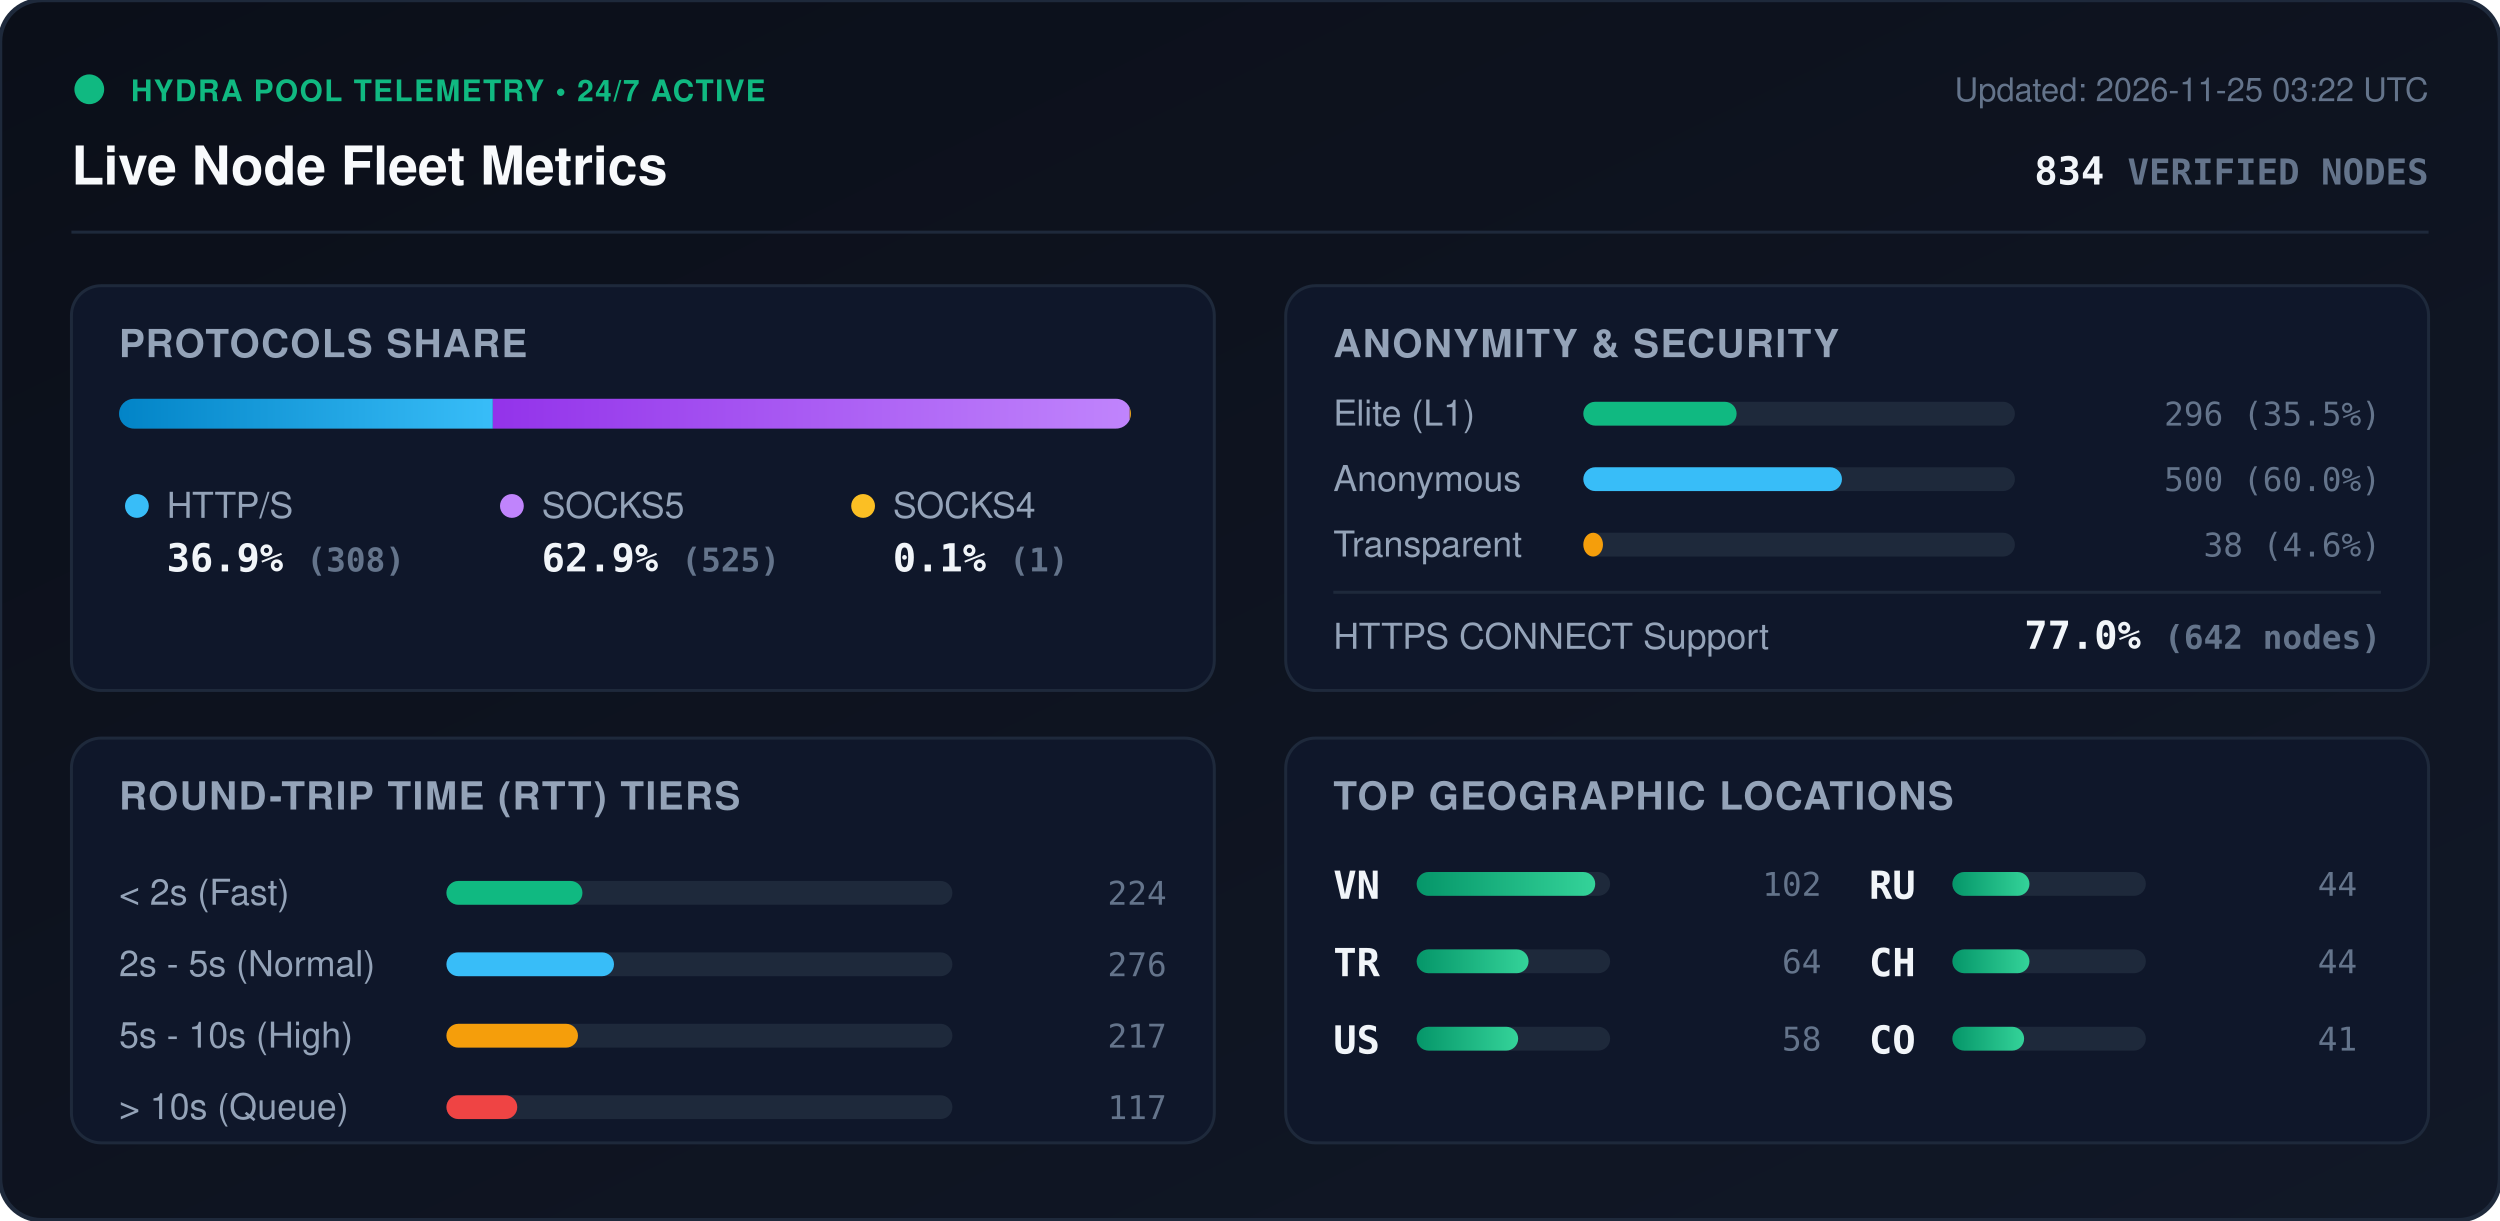
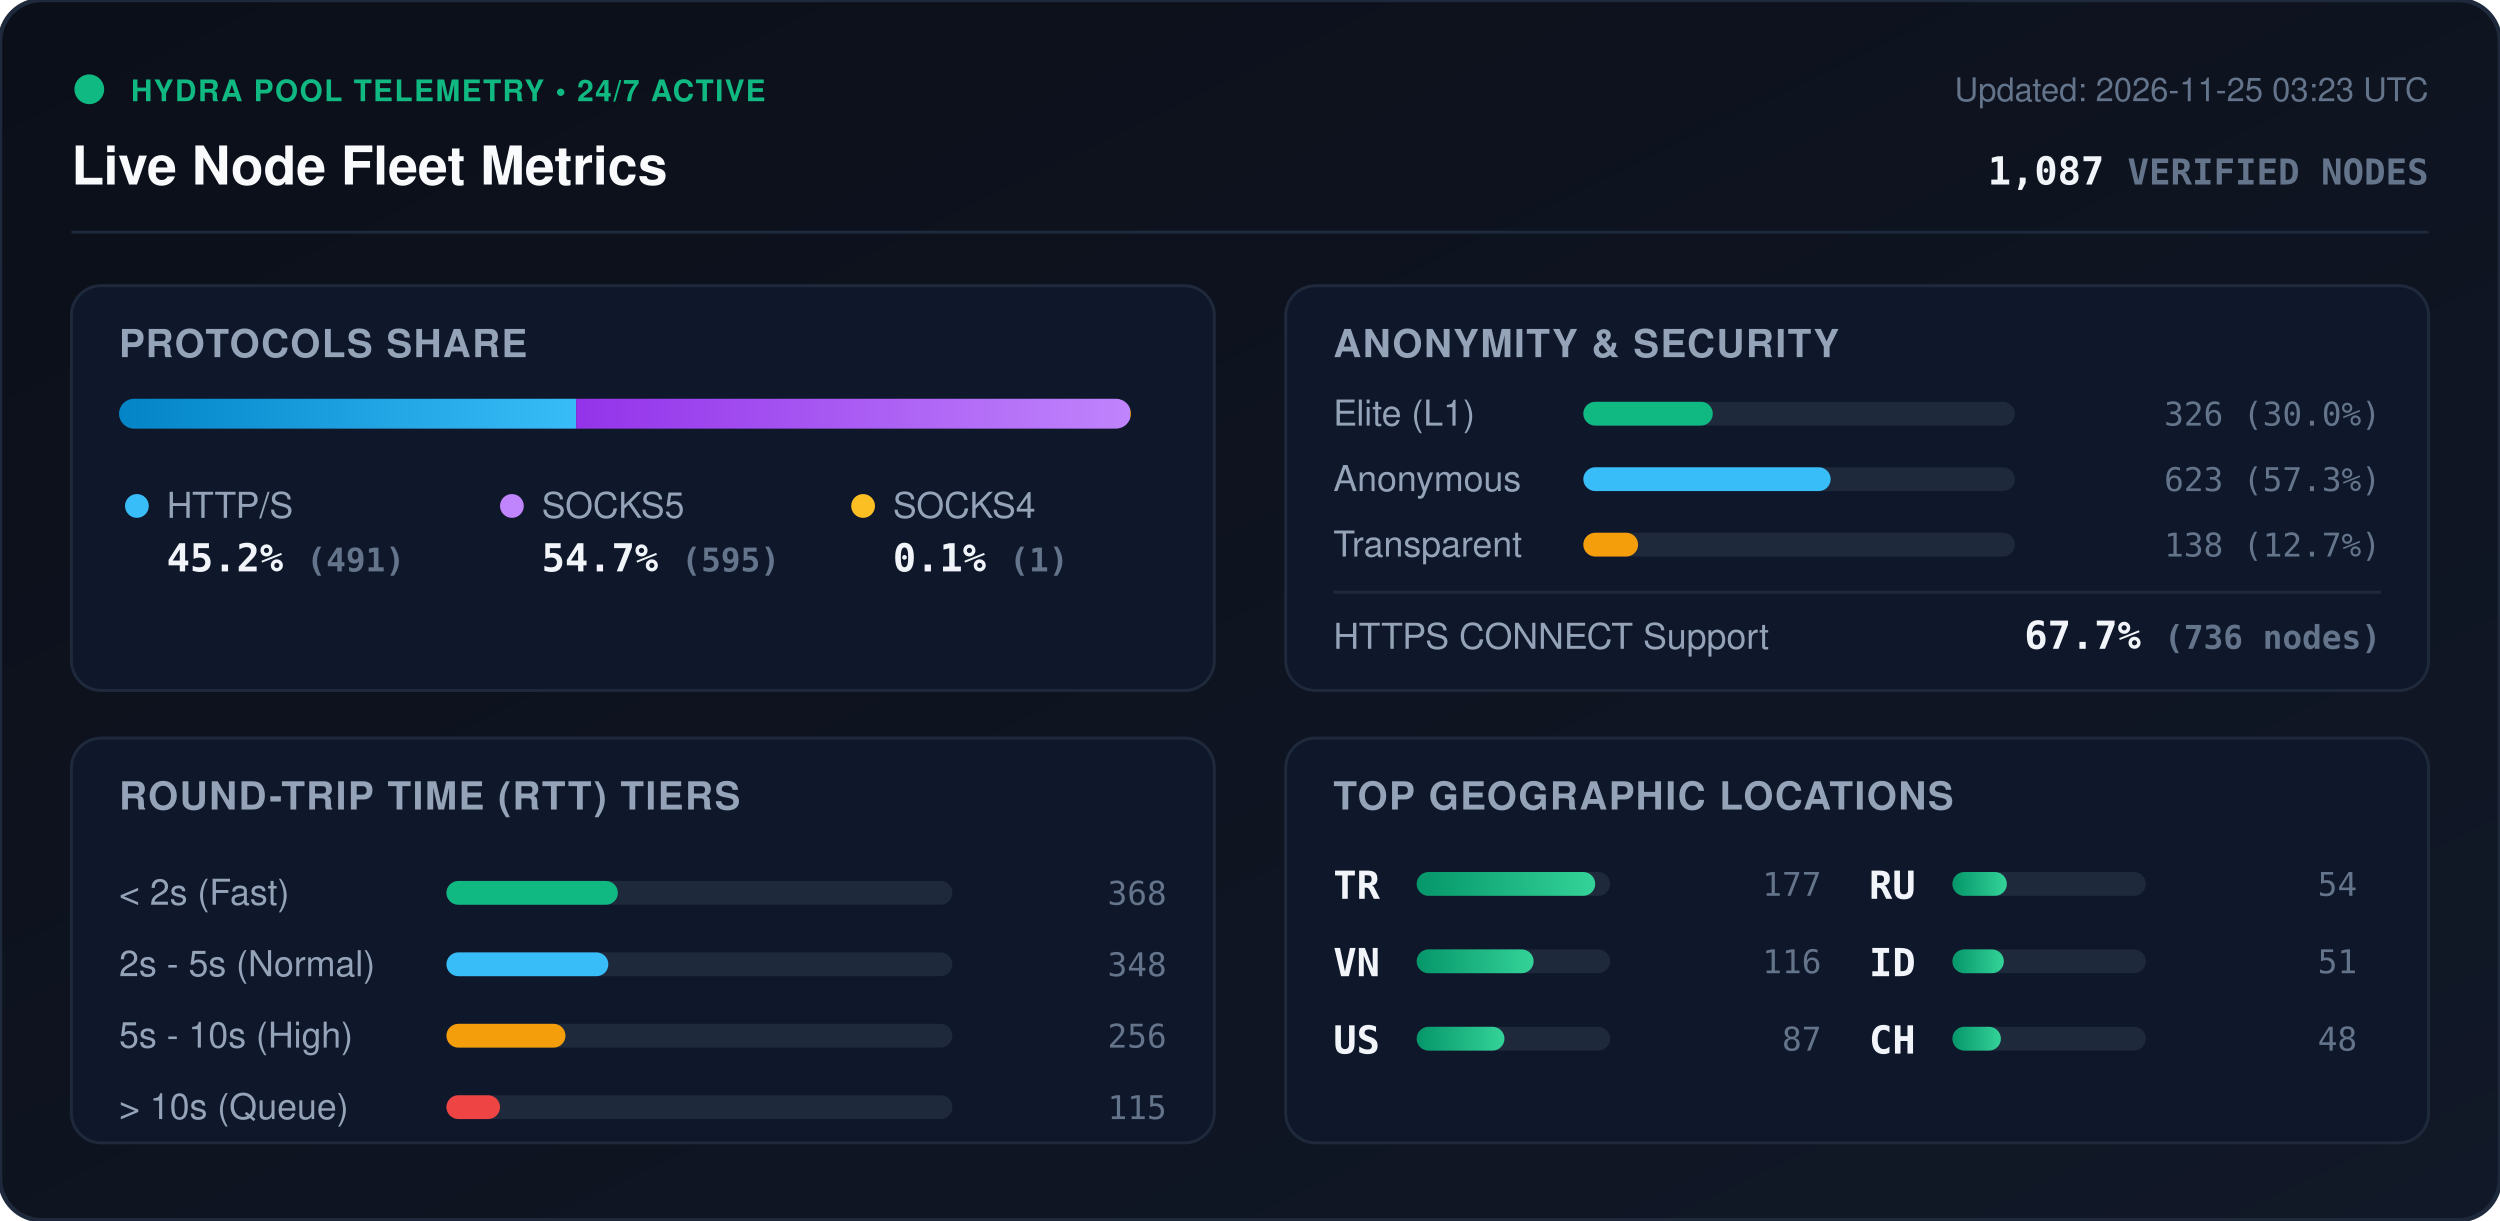
<svg xmlns="http://www.w3.org/2000/svg" viewBox="0 0 840 410" width="840" height="410" style="max-width: 100%; height: auto;">
  <defs>
    <linearGradient id="bg" x1="0%" y1="0%" x2="100%" y2="100%">
      <stop offset="0%" stop-color="#0b0f19" />
      <stop offset="100%" stop-color="#111827" />
    </linearGradient>
    <linearGradient id="bar-http" x1="0%" y1="0%" x2="100%" y2="0%">
      <stop offset="0%" stop-color="#0284c7" />
      <stop offset="100%" stop-color="#38bdf8" />
    </linearGradient>
    <linearGradient id="bar-socks5" x1="0%" y1="0%" x2="100%" y2="0%">
      <stop offset="0%" stop-color="#9333ea" />
      <stop offset="100%" stop-color="#c084fc" />
    </linearGradient>
    <linearGradient id="bar-socks4" x1="0%" y1="0%" x2="100%" y2="0%">
      <stop offset="0%" stop-color="#d97706" />
      <stop offset="100%" stop-color="#fbbf24" />
    </linearGradient>
    <linearGradient id="bar-green" x1="0%" y1="0%" x2="100%" y2="0%">
      <stop offset="0%" stop-color="#059669" />
      <stop offset="100%" stop-color="#34d399" />
    </linearGradient>
    <clipPath id="prog-track-clip">
      <rect width="340.0" height="10" rx="5" />
    </clipPath>
    <style>
      .title { font: 700 18px -apple-system, BlinkMacSystemFont, 'Segoe UI', Helvetica, Arial, sans-serif; fill: #f8fafc; }
      .sub { font: 500 11px -apple-system, BlinkMacSystemFont, 'Segoe UI', Helvetica, Arial, sans-serif; fill: #64748b; }
      .section-hdr { font: 600 13px -apple-system, BlinkMacSystemFont, 'Segoe UI', Helvetica, Arial, sans-serif; fill: #94a3b8; letter-spacing: 0.5px; }
      .metric-val { font: 700 13px -apple-system, BlinkMacSystemFont, 'Segoe UI', Helvetica, Arial, sans-serif; fill: #f1f5f9; }
      .metric-lbl { font: 500 12px -apple-system, BlinkMacSystemFont, 'Segoe UI', Helvetica, Arial, sans-serif; fill: #94a3b8; }
      .badge-txt { font: 700 10px -apple-system, BlinkMacSystemFont, 'Segoe UI', Helvetica, Arial, sans-serif; fill: #10b981; letter-spacing: 0.5px; }
      .mono { font-family: ui-monospace, SFMono-Regular, Menlo, Monaco, Consolas, monospace; }
      .pulse { animation: beacon 2s infinite ease-in-out; }
      @keyframes beacon { 0%, 100% { opacity: 1; } 50% { opacity: 0.35; } }
    </style>
  </defs>
  <rect width="840" height="410" rx="14" fill="url(#bg)" stroke="#1e293b" stroke-width="1.5" />
  <g transform="translate(24, 24)">
    <circle cx="6" cy="6" r="5" fill="#10b981" class="pulse" />
    <text x="20" y="10" class="badge-txt">HYDRA POOL TELEMETRY • 24/7 ACTIVE</text>
    <text x="0" y="38" class="title">Live Node Fleet Metrics</text>
-     <text x="792" y="10" text-anchor="end" class="sub">Updated: 2026-11-25 03:22 UTC</text>
-     <text x="792" y="38" text-anchor="end" class="metric-val mono" fill="#38bdf8">834 <tspan font-size="12" fill="#64748b">VERIFIED NODES</tspan>
+     <text x="792" y="10" text-anchor="end" class="sub">Updated: 2026-11-25 03:23 UTC</text>
+     <text x="792" y="38" text-anchor="end" class="metric-val mono" fill="#38bdf8">1,087 <tspan font-size="12" fill="#64748b">VERIFIED NODES</tspan>
    </text>
  </g>
  <line x1="24" y1="78" x2="816" y2="78" stroke="#1e293b" stroke-width="1" />
  <g transform="translate(24, 96)">
    <rect width="384" height="136" rx="10" fill="#0f172a" stroke="#1e293b" />
    <text x="16" y="24" class="section-hdr">PROTOCOLS SHARE</text>
    <g transform="translate(16, 38)">
      <rect width="340.0" height="10" rx="5" fill="#1e293b" />
      <g clip-path="url(#prog-track-clip)">
-         <rect x="0" width="125.6" height="10" fill="url(#bar-http)" />
-         <rect x="125.6" width="214.0" height="10" fill="url(#bar-socks5)" />
-         <rect x="339.6" width="0.4" height="10" fill="url(#bar-socks4)" />
+         <rect x="0" width="153.6" height="10" fill="url(#bar-http)" />
+         <rect x="153.6" width="186.1" height="10" fill="url(#bar-socks5)" />
+         <rect x="339.7" width="0.3" height="10" fill="url(#bar-socks4)" />
      </g>
    </g>
    <g transform="translate(16, 68)">
      <circle cx="6" cy="6" r="4" fill="#38bdf8" />
      <text x="16" y="10" class="metric-lbl">HTTP/S</text>
-       <text x="16" y="28" class="metric-val mono">36.9% <tspan font-size="11" fill="#64748b">(308)</tspan>
+       <text x="16" y="28" class="metric-val mono">45.2% <tspan font-size="11" fill="#64748b">(491)</tspan>
      </text>
      <circle cx="132" cy="6" r="4" fill="#c084fc" />
      <text x="142" y="10" class="metric-lbl">SOCKS5</text>
-       <text x="142" y="28" class="metric-val mono">62.9% <tspan font-size="11" fill="#64748b">(525)</tspan>
+       <text x="142" y="28" class="metric-val mono">54.7% <tspan font-size="11" fill="#64748b">(595)</tspan>
      </text>
      <circle cx="250" cy="6" r="4" fill="#fbbf24" />
      <text x="260" y="10" class="metric-lbl">SOCKS4</text>
      <text x="260" y="28" class="metric-val mono">0.1% <tspan font-size="11" fill="#64748b">(1)</tspan>
      </text>
    </g>
  </g>
  <g transform="translate(432, 96)">
    <rect width="384" height="136" rx="10" fill="#0f172a" stroke="#1e293b" />
    <text x="16" y="24" class="section-hdr">ANONYMITY &amp; SECURITY</text>
    <text x="16" y="47" class="metric-lbl">Elite (L1)</text>
    <rect x="100" y="39" width="145.0" height="8" rx="4" fill="#1e293b" />
-     <rect x="100" y="39" width="51.5" height="8" rx="4" fill="#10b981" />
-     <text x="368" y="47" text-anchor="end" class="mono sub" fill="#e2e8f0">296 (35.5%)</text>
+     <rect x="100" y="39" width="43.5" height="8" rx="4" fill="#10b981" />
+     <text x="368" y="47" text-anchor="end" class="mono sub" fill="#e2e8f0">326 (30.0%)</text>
    <text x="16" y="69" class="metric-lbl">Anonymous</text>
    <rect x="100" y="61" width="145.0" height="8" rx="4" fill="#1e293b" />
-     <rect x="100" y="61" width="86.9" height="8" rx="4" fill="#38bdf8" />
-     <text x="368" y="69" text-anchor="end" class="mono sub" fill="#e2e8f0">500 (60.0%)</text>
+     <rect x="100" y="61" width="83.1" height="8" rx="4" fill="#38bdf8" />
+     <text x="368" y="69" text-anchor="end" class="mono sub" fill="#e2e8f0">623 (57.3%)</text>
    <text x="16" y="91" class="metric-lbl">Transparent</text>
    <rect x="100" y="83" width="145.0" height="8" rx="4" fill="#1e293b" />
-     <rect x="100" y="83" width="6.6" height="8" rx="4" fill="#f59e0b" />
-     <text x="368" y="91" text-anchor="end" class="mono sub" fill="#e2e8f0">38 (4.6%)</text>
+     <rect x="100" y="83" width="18.4" height="8" rx="4" fill="#f59e0b" />
+     <text x="368" y="91" text-anchor="end" class="mono sub" fill="#e2e8f0">138 (12.7%)</text>
    <line x1="16" y1="103" x2="368" y2="103" stroke="#1e293b" stroke-width="1" />
    <text x="16" y="122" class="metric-lbl">HTTPS CONNECT Support</text>
-     <text x="368" y="122" text-anchor="end" class="metric-val mono" fill="#34d399">77.0% <tspan font-size="11" fill="#64748b">(642 nodes)</tspan>
+     <text x="368" y="122" text-anchor="end" class="metric-val mono" fill="#34d399">67.7% <tspan font-size="11" fill="#64748b">(736 nodes)</tspan>
    </text>
  </g>
  <g transform="translate(24, 248)">
    <rect width="384" height="136" rx="10" fill="#0f172a" stroke="#1e293b" />
    <text x="16" y="24" class="section-hdr">ROUND-TRIP TIME (RTT) TIERS</text>
    <g transform="translate(16, 42)">
      <text x="0" y="14" class="metric-lbl">&lt; 2s (Fast)</text>
      <rect x="110" y="6" width="170" height="8" rx="4" fill="#1e293b" />
-       <rect x="110" y="6" width="45.7" height="8" rx="4" fill="#10b981" />
-       <text x="352" y="14" text-anchor="end" class="mono sub">224</text>
+       <rect x="110" y="6" width="57.6" height="8" rx="4" fill="#10b981" />
+       <text x="352" y="14" text-anchor="end" class="mono sub">368</text>
      <text x="0" y="38" class="metric-lbl">2s - 5s (Normal)</text>
      <rect x="110" y="30" width="170" height="8" rx="4" fill="#1e293b" />
-       <rect x="110" y="30" width="56.3" height="8" rx="4" fill="#38bdf8" />
-       <text x="352" y="38" text-anchor="end" class="mono sub">276</text>
+       <rect x="110" y="30" width="54.4" height="8" rx="4" fill="#38bdf8" />
+       <text x="352" y="38" text-anchor="end" class="mono sub">348</text>
      <text x="0" y="62" class="metric-lbl">5s - 10s (High)</text>
      <rect x="110" y="54" width="170" height="8" rx="4" fill="#1e293b" />
-       <rect x="110" y="54" width="44.2" height="8" rx="4" fill="#f59e0b" />
-       <text x="352" y="62" text-anchor="end" class="mono sub">217</text>
+       <rect x="110" y="54" width="40.0" height="8" rx="4" fill="#f59e0b" />
+       <text x="352" y="62" text-anchor="end" class="mono sub">256</text>
      <text x="0" y="86" class="metric-lbl">&gt; 10s (Queue)</text>
      <rect x="110" y="78" width="170" height="8" rx="4" fill="#1e293b" />
-       <rect x="110" y="78" width="23.8" height="8" rx="4" fill="#ef4444" />
-       <text x="352" y="86" text-anchor="end" class="mono sub">117</text>
+       <rect x="110" y="78" width="18.0" height="8" rx="4" fill="#ef4444" />
+       <text x="352" y="86" text-anchor="end" class="mono sub">115</text>
    </g>
  </g>
  <g transform="translate(432, 248)">
    <rect width="384" height="136" rx="10" fill="#0f172a" stroke="#1e293b" />
    <text x="16" y="24" class="section-hdr">TOP GEOGRAPHIC LOCATIONS</text>
    <g transform="translate(16, 42)">
      <g transform="translate(0, 0)">
+         <text x="0" y="12" class="mono metric-val" font-size="12">TR</text>
+         <rect x="28" y="3" width="65" height="8" rx="4" fill="#1e293b" />
+         <rect x="28" y="3" width="60.0" height="8" rx="4" fill="url(#bar-green)" />
+         <text x="164" y="11" text-anchor="end" class="mono sub">177</text>
+       </g>
+       <g transform="translate(0, 26)">
        <text x="0" y="12" class="mono metric-val" font-size="12">VN</text>
        <rect x="28" y="3" width="65" height="8" rx="4" fill="#1e293b" />
-         <rect x="28" y="3" width="60.0" height="8" rx="4" fill="url(#bar-green)" />
-         <text x="164" y="11" text-anchor="end" class="mono sub">102</text>
-       </g>
-       <g transform="translate(0, 26)">
-         <text x="0" y="12" class="mono metric-val" font-size="12">TR</text>
-         <rect x="28" y="3" width="65" height="8" rx="4" fill="#1e293b" />
-         <rect x="28" y="3" width="37.6" height="8" rx="4" fill="url(#bar-green)" />
-         <text x="164" y="11" text-anchor="end" class="mono sub">64</text>
+         <rect x="28" y="3" width="39.3" height="8" rx="4" fill="url(#bar-green)" />
+         <text x="164" y="11" text-anchor="end" class="mono sub">116</text>
      </g>
      <g transform="translate(0, 52)">
        <text x="0" y="12" class="mono metric-val" font-size="12">US</text>
        <rect x="28" y="3" width="65" height="8" rx="4" fill="#1e293b" />
-         <rect x="28" y="3" width="34.1" height="8" rx="4" fill="url(#bar-green)" />
-         <text x="164" y="11" text-anchor="end" class="mono sub">58</text>
+         <rect x="28" y="3" width="29.5" height="8" rx="4" fill="url(#bar-green)" />
+         <text x="164" y="11" text-anchor="end" class="mono sub">87</text>
      </g>
      <g transform="translate(180, 0)">
        <text x="0" y="12" class="mono metric-val" font-size="12">RU</text>
        <rect x="28" y="3" width="65" height="8" rx="4" fill="#1e293b" />
-         <rect x="28" y="3" width="25.9" height="8" rx="4" fill="url(#bar-green)" />
-         <text x="164" y="11" text-anchor="end" class="mono sub">44</text>
+         <rect x="28" y="3" width="18.3" height="8" rx="4" fill="url(#bar-green)" />
+         <text x="164" y="11" text-anchor="end" class="mono sub">54</text>
      </g>
      <g transform="translate(180, 26)">
+         <text x="0" y="12" class="mono metric-val" font-size="12">ID</text>
+         <rect x="28" y="3" width="65" height="8" rx="4" fill="#1e293b" />
+         <rect x="28" y="3" width="17.3" height="8" rx="4" fill="url(#bar-green)" />
+         <text x="164" y="11" text-anchor="end" class="mono sub">51</text>
+       </g>
+       <g transform="translate(180, 52)">
        <text x="0" y="12" class="mono metric-val" font-size="12">CH</text>
        <rect x="28" y="3" width="65" height="8" rx="4" fill="#1e293b" />
-         <rect x="28" y="3" width="25.9" height="8" rx="4" fill="url(#bar-green)" />
-         <text x="164" y="11" text-anchor="end" class="mono sub">44</text>
-       </g>
-       <g transform="translate(180, 52)">
-         <text x="0" y="12" class="mono metric-val" font-size="12">CO</text>
-         <rect x="28" y="3" width="65" height="8" rx="4" fill="#1e293b" />
-         <rect x="28" y="3" width="24.1" height="8" rx="4" fill="url(#bar-green)" />
-         <text x="164" y="11" text-anchor="end" class="mono sub">41</text>
+         <rect x="28" y="3" width="16.3" height="8" rx="4" fill="url(#bar-green)" />
+         <text x="164" y="11" text-anchor="end" class="mono sub">48</text>
      </g>
    </g>
  </g>
</svg>
